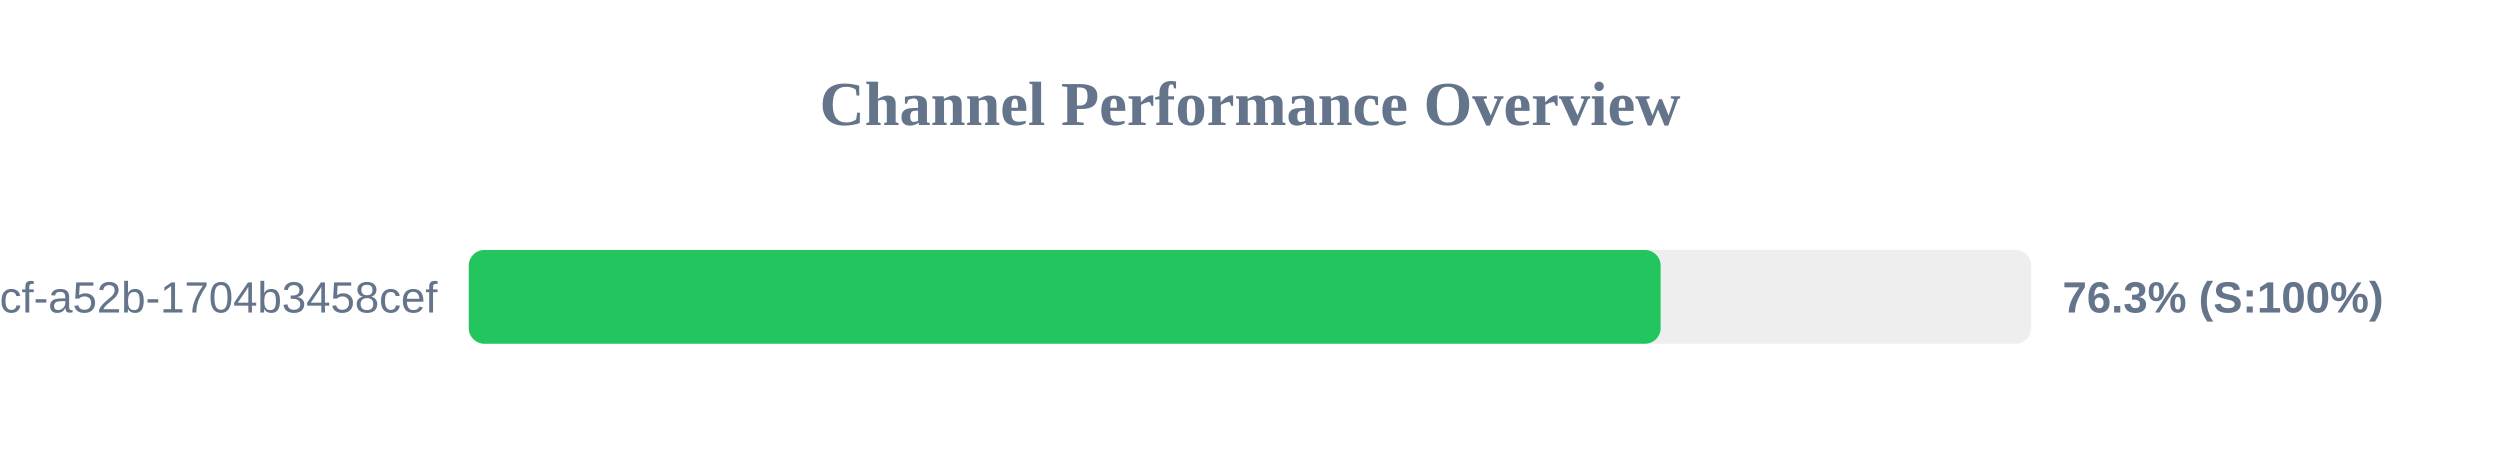
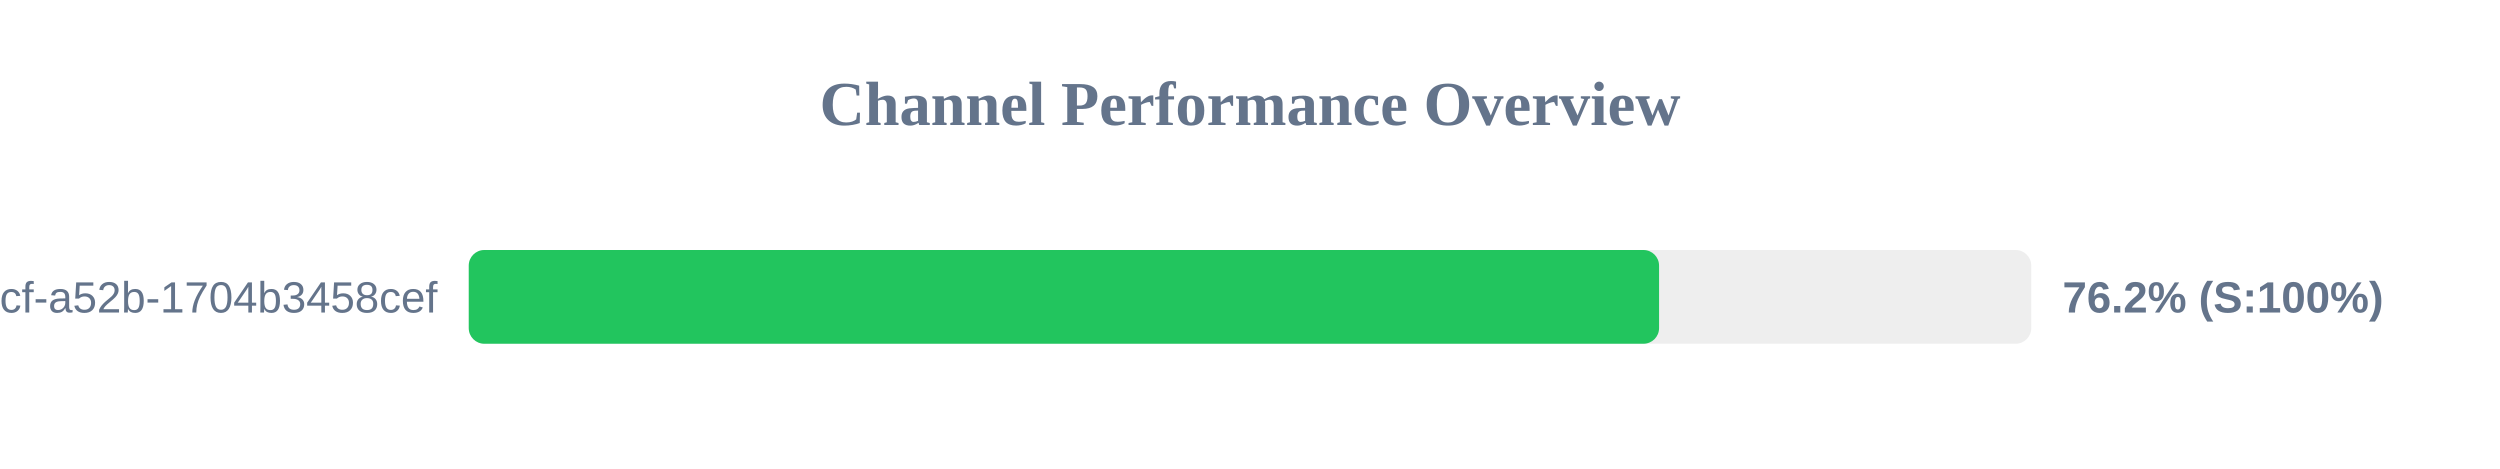
<svg xmlns="http://www.w3.org/2000/svg" width="800" height="150" version="1.1">
  <style>
        .row { font: 14px Arial; fill: #64748b; }
        .score { font: bold 14px Arial; fill: #64748b; }
    </style>
  <text x="400" y="40" text-anchor="middle" font-size="20px" font-weight="bold" fill="#64748b">Channel Performance Overview</text>
  <rect x="150" y="80" width="500" height="30" fill="#eee" rx="5" />
-   <rect x="150" y="80" width="381.4" height="30" fill="#22c55e" rx="5" />
+   <rect x="150" y="80" width="380.9" height="30" fill="#22c55e" rx="5" />
  <text x="140" y="100" text-anchor="end" class="row">?uuid=0cb527d9-6117-4bcf-a52b-1704b3458cef</text>
-   <text x="660" y="100" text-anchor="start" class="score">76.3% (S:100%)</text>
+   <text x="660" y="100" text-anchor="start" class="score">76.2% (S:100%)</text>
</svg>
